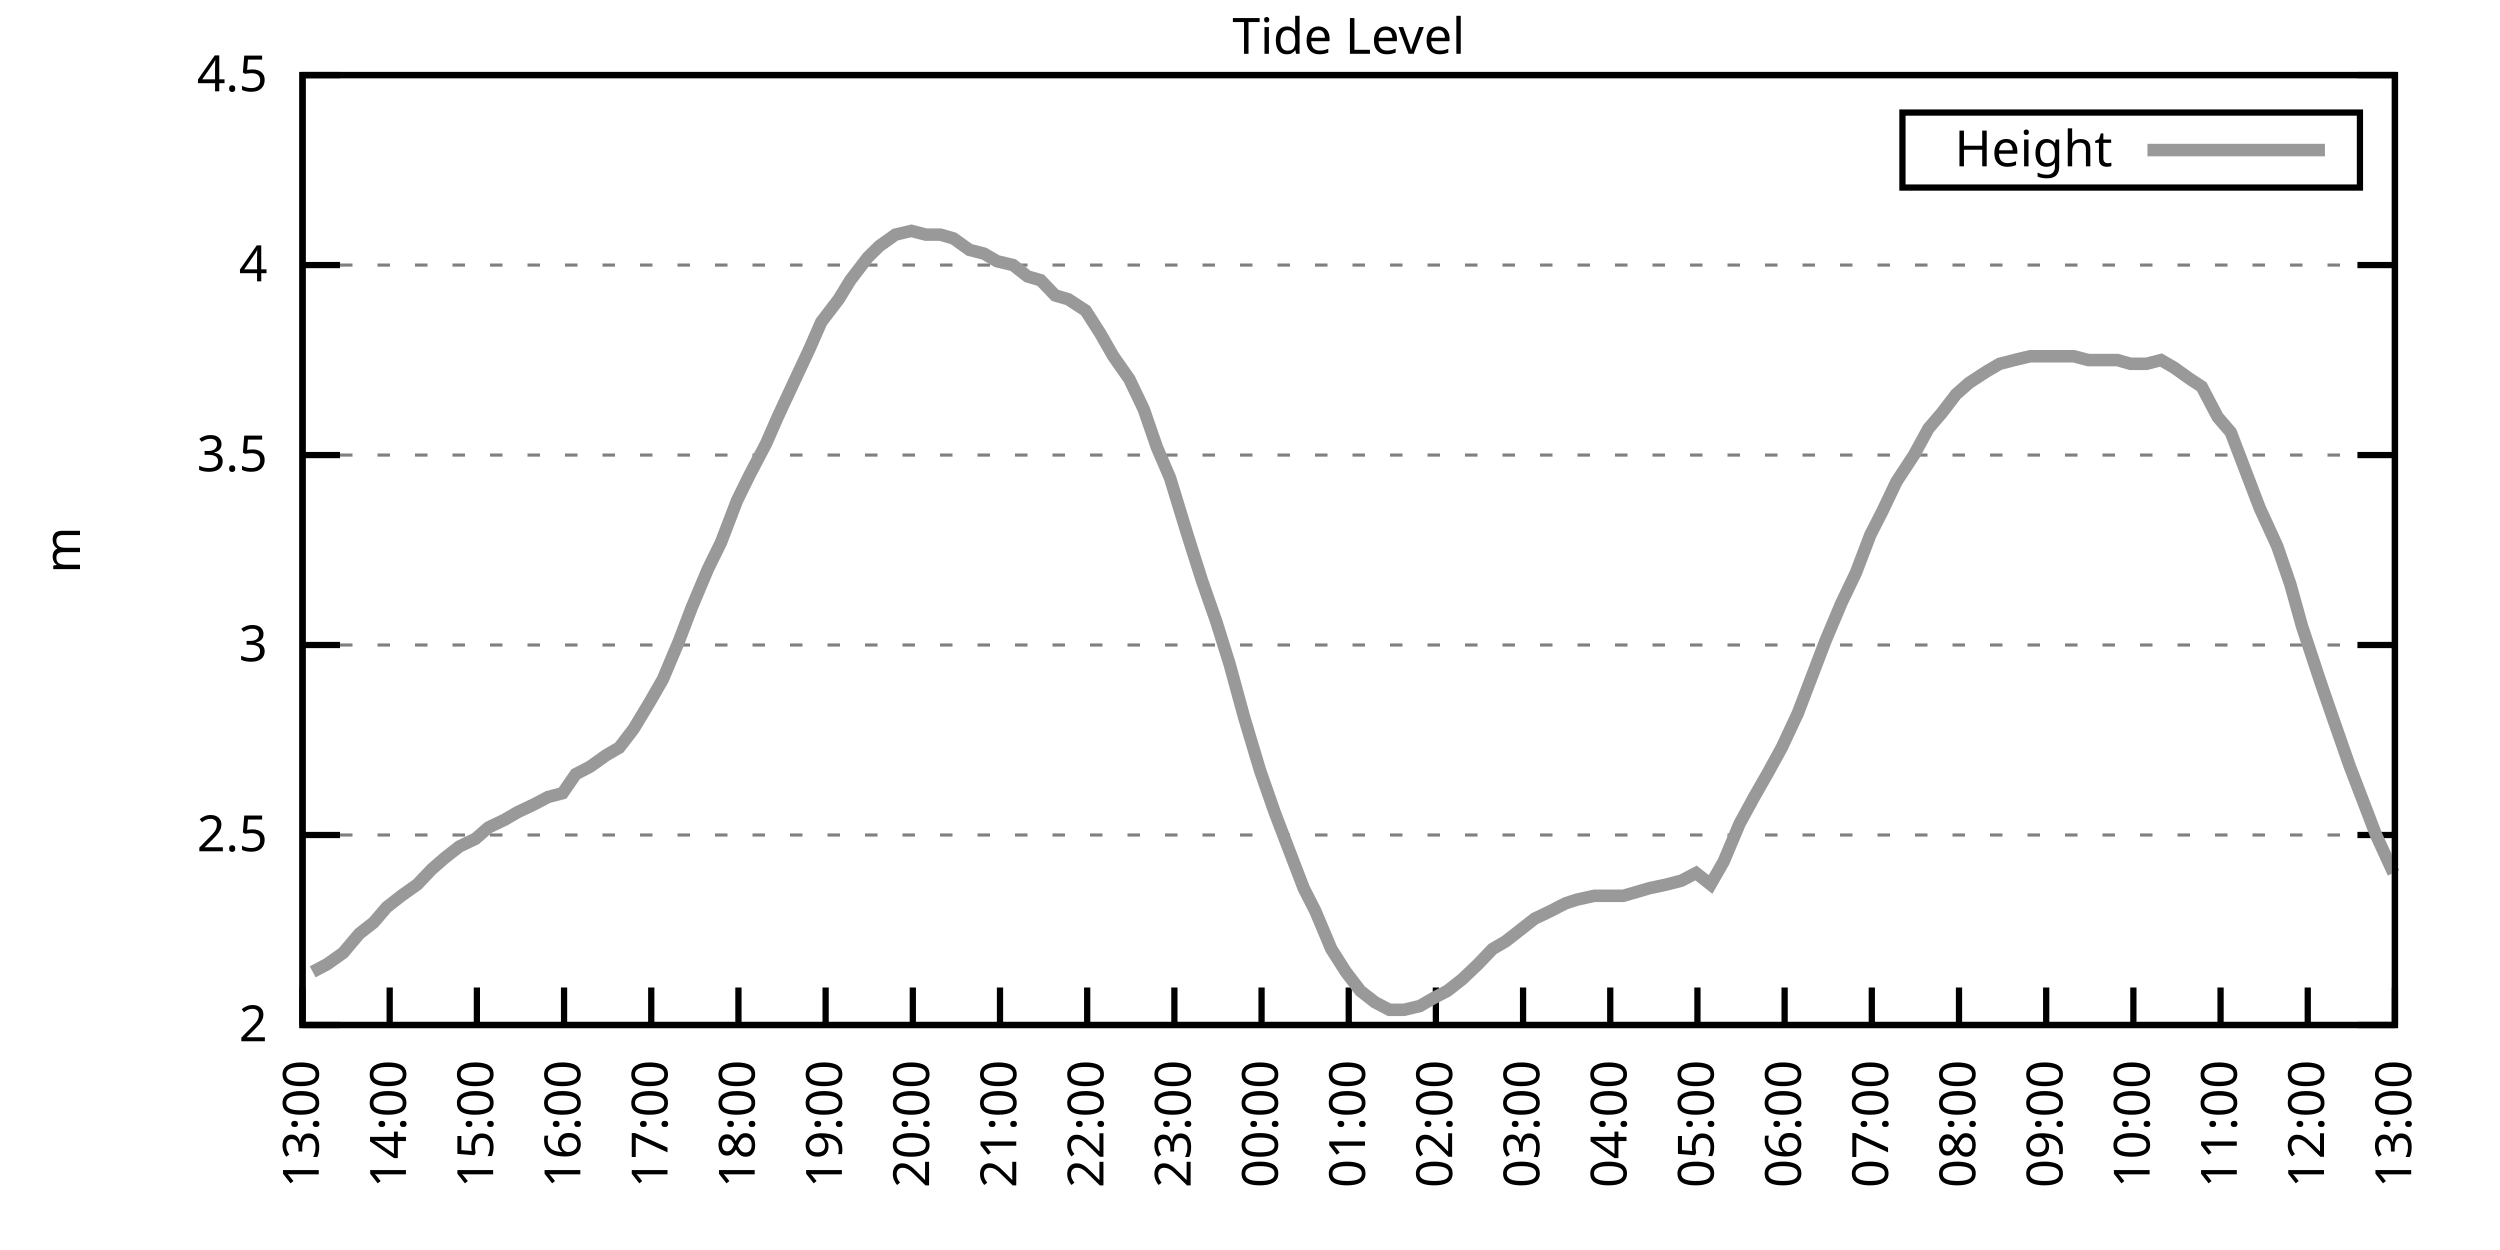
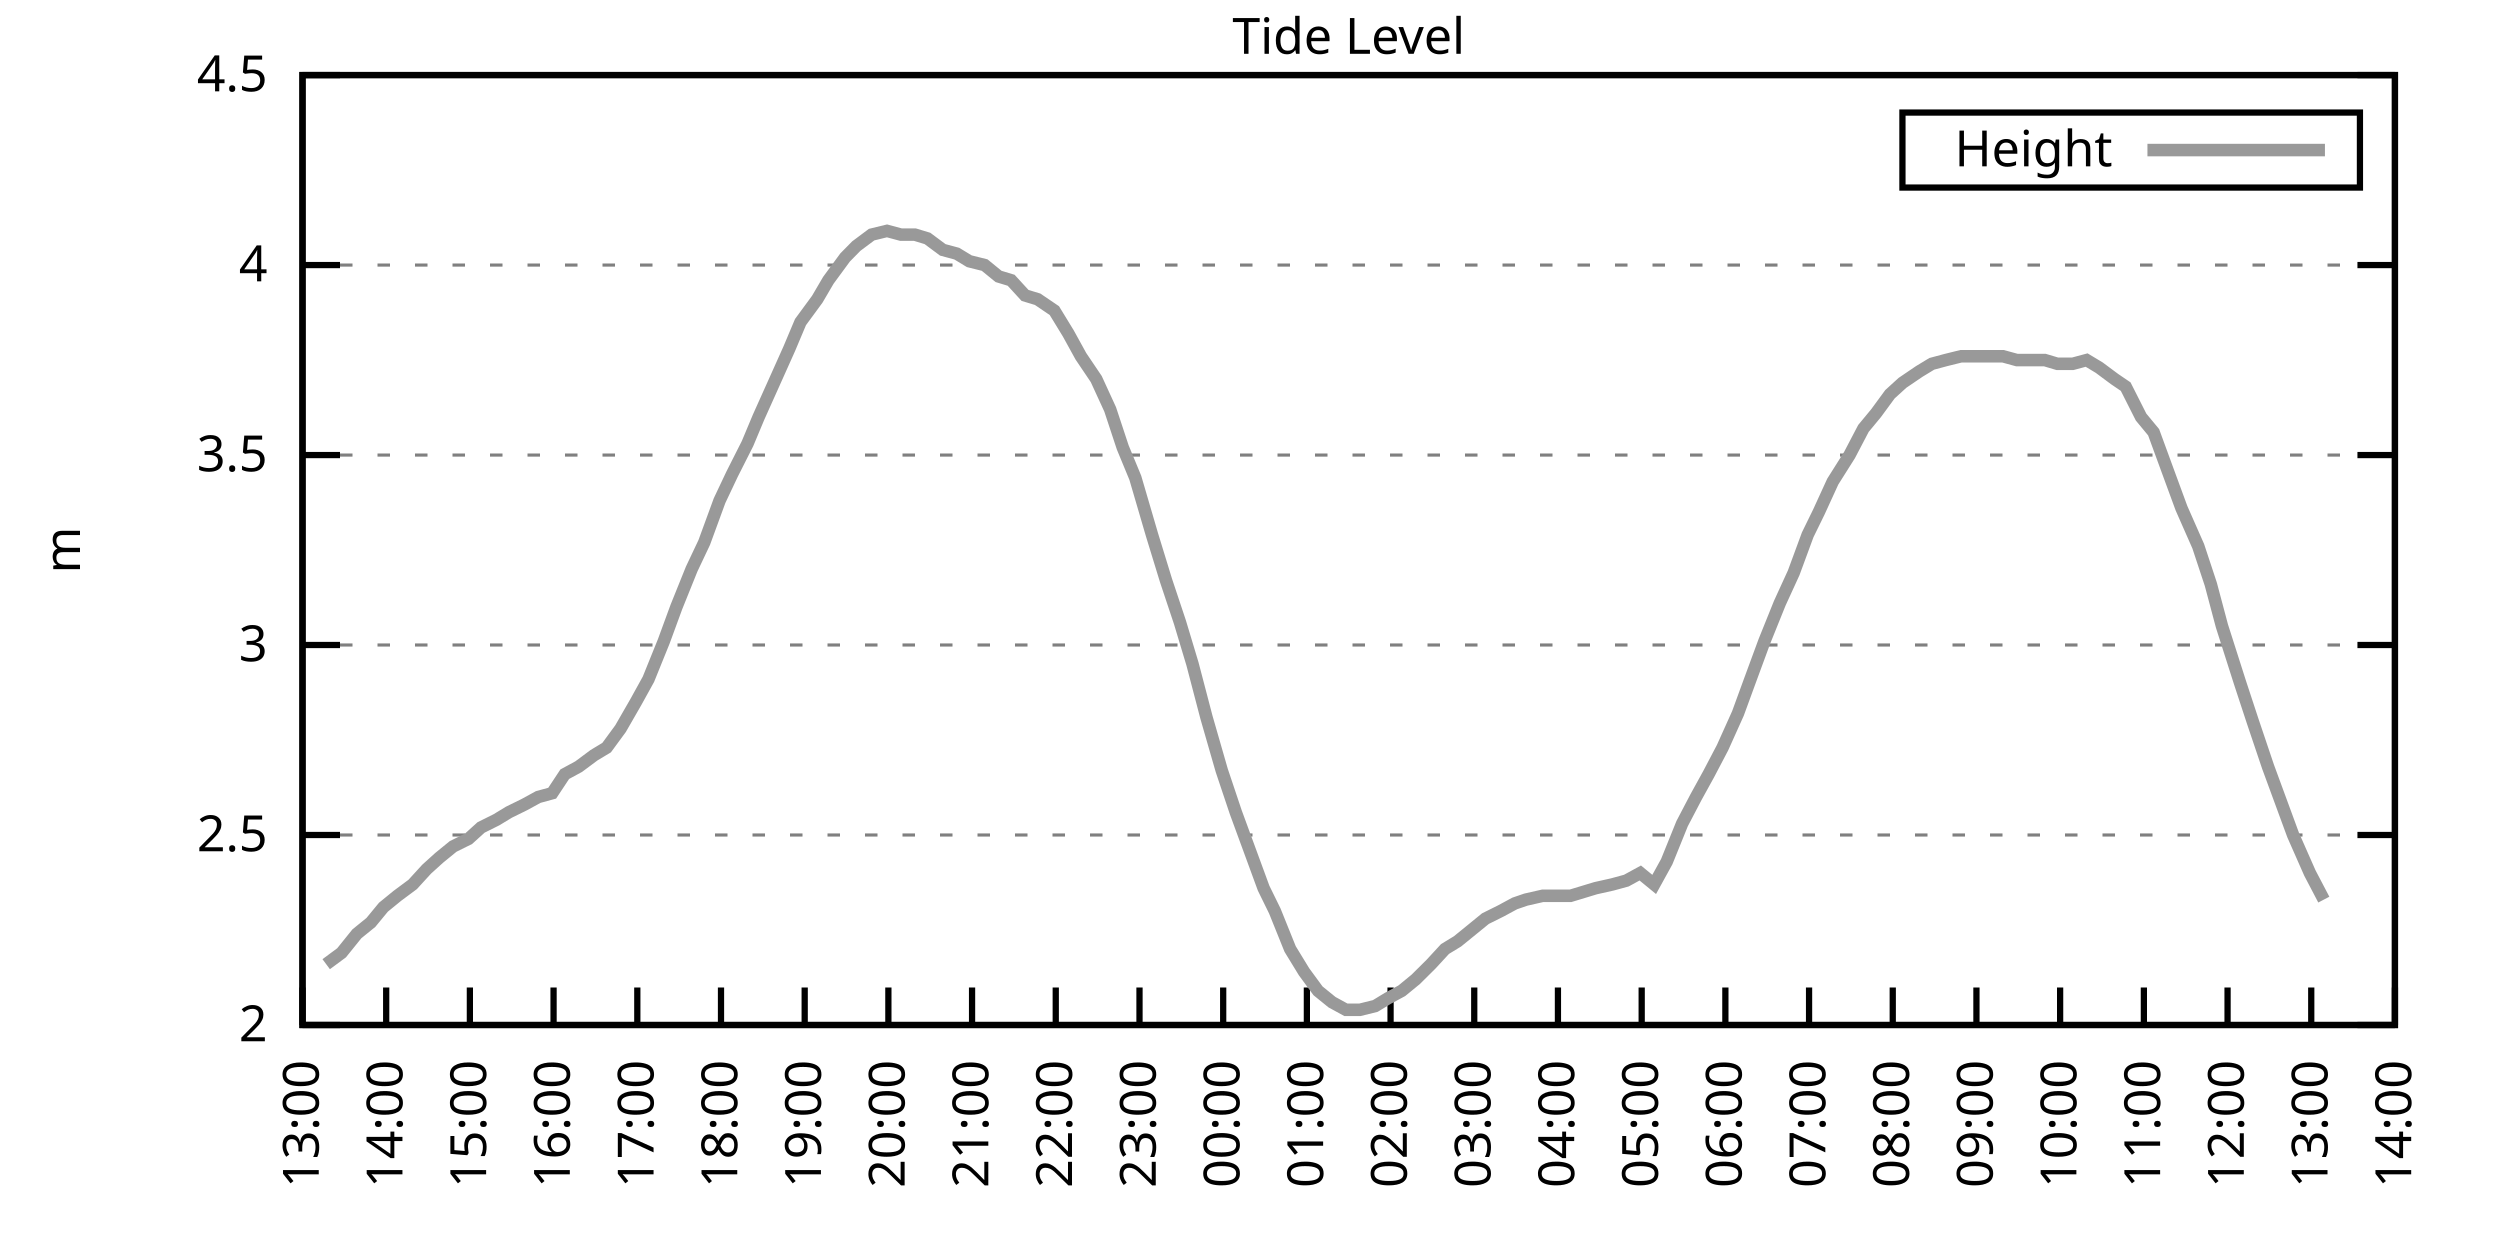
<svg xmlns="http://www.w3.org/2000/svg" xmlns:xlink="http://www.w3.org/1999/xlink" width="400" height="200" viewBox="0 0 400 200">
  <g id="gnuplot_canvas">
    <rect x="0" y="0" width="400" height="200" fill="none" />
    <defs>
      <circle id="gpDot" r="0.5" stroke-width="0.5" stroke="currentColor" />
      <path id="gpPt0" stroke-width="0.333" stroke="currentColor" d="M-1,0 h2 M0,-1 v2" />
      <path id="gpPt1" stroke-width="0.333" stroke="currentColor" d="M-1,-1 L1,1 M1,-1 L-1,1" />
      <path id="gpPt2" stroke-width="0.333" stroke="currentColor" d="M-1,0 L1,0 M0,-1 L0,1 M-1,-1 L1,1 M-1,1 L1,-1" />
      <rect id="gpPt3" stroke-width="0.333" stroke="currentColor" x="-1" y="-1" width="2" height="2" />
      <rect id="gpPt4" stroke-width="0.333" stroke="currentColor" fill="currentColor" x="-1" y="-1" width="2" height="2" />
      <circle id="gpPt5" stroke-width="0.333" stroke="currentColor" cx="0" cy="0" r="1" />
      <use xlink:href="#gpPt5" id="gpPt6" fill="currentColor" stroke="none" />
      <path id="gpPt7" stroke-width="0.333" stroke="currentColor" d="M0,-1.33 L-1.33,0.67 L1.33,0.67 z" />
      <use xlink:href="#gpPt7" id="gpPt8" fill="currentColor" stroke="none" />
      <use xlink:href="#gpPt7" id="gpPt9" stroke="currentColor" transform="rotate(180)" />
      <use xlink:href="#gpPt9" id="gpPt10" fill="currentColor" stroke="none" />
      <use xlink:href="#gpPt3" id="gpPt11" stroke="currentColor" transform="rotate(45)" />
      <use xlink:href="#gpPt11" id="gpPt12" fill="currentColor" stroke="none" />
      <path id="gpPt13" stroke-width="0.333" stroke="currentColor" d="M0,1.330 L1.265,0.411 L0.782,-1.067 L-0.782,-1.076 L-1.265,0.411 z" />
      <use xlink:href="#gpPt13" id="gpPt14" fill="currentColor" stroke="none" />
      <filter id="textbox" filterUnits="objectBoundingBox" x="0" y="0" height="1" width="1">
        <feFlood flood-color="white" flood-opacity="1" result="bgnd" />
        <feComposite in="SourceGraphic" in2="bgnd" operator="atop" />
      </filter>
      <filter id="greybox" filterUnits="objectBoundingBox" x="0" y="0" height="1" width="1">
        <feFlood flood-color="lightgrey" flood-opacity="1" result="grey" />
        <feComposite in="SourceGraphic" in2="grey" operator="atop" />
      </filter>
    </defs>
    <g fill="none" color="white" stroke="currentColor" stroke-width="1.00" stroke-linecap="butt" stroke-linejoin="miter">
</g>
    <g fill="none" color="black" stroke="currentColor" stroke-width="1.00" stroke-linecap="butt" stroke-linejoin="miter">
      <g stroke="none" shape-rendering="crispEdges">
        <polygon fill="rgb(255, 255, 255)" points="48.40,164.00 383.18,164.00 383.18,12.02 48.40,12.02 " />
      </g>
    </g>
    <g fill="none" color="black" stroke="currentColor" stroke-width="1.00" stroke-linecap="butt" stroke-linejoin="miter">
</g>
    <g fill="none" color="black" stroke="black" stroke-width="0.50" stroke-linecap="butt" stroke-linejoin="miter">
</g>
    <g fill="none" color="gray" stroke="currentColor" stroke-width="0.50" stroke-linecap="butt" stroke-linejoin="miter">
      <path stroke="gray" stroke-dasharray="2,4" class="gridline" d="M48.40,164.00 L383.19,164.00  " />
    </g>
    <g fill="none" color="gray" stroke="gray" stroke-width="1.00" stroke-linecap="butt" stroke-linejoin="miter">
</g>
    <g fill="none" color="black" stroke="currentColor" stroke-width="1.00" stroke-linecap="butt" stroke-linejoin="miter">
      <path stroke="black" d="M48.40,164.00 L54.40,164.00 M383.19,164.00 L377.19,164.00  " />
      <g transform="translate(42.80,166.60)" stroke="none" fill="black" font-family="Sans" font-size="8.00" text-anchor="end">
        <text>
          <tspan font-family="Sans"> 2</tspan>
        </text>
      </g>
    </g>
    <g fill="none" color="black" stroke="currentColor" stroke-width="1.00" stroke-linecap="butt" stroke-linejoin="miter">
</g>
    <g fill="none" color="black" stroke="black" stroke-width="0.50" stroke-linecap="butt" stroke-linejoin="miter">
</g>
    <g fill="none" color="gray" stroke="currentColor" stroke-width="0.50" stroke-linecap="butt" stroke-linejoin="miter">
      <path stroke="gray" stroke-dasharray="2,4" class="gridline" d="M48.40,133.60 L383.19,133.60  " />
    </g>
    <g fill="none" color="gray" stroke="gray" stroke-width="1.00" stroke-linecap="butt" stroke-linejoin="miter">
</g>
    <g fill="none" color="black" stroke="currentColor" stroke-width="1.00" stroke-linecap="butt" stroke-linejoin="miter">
      <path stroke="black" d="M48.40,133.60 L54.40,133.60 M383.19,133.60 L377.19,133.60  " />
      <g transform="translate(42.80,136.20)" stroke="none" fill="black" font-family="Sans" font-size="8.00" text-anchor="end">
        <text>
          <tspan font-family="Sans"> 2.5</tspan>
        </text>
      </g>
    </g>
    <g fill="none" color="black" stroke="currentColor" stroke-width="1.00" stroke-linecap="butt" stroke-linejoin="miter">
</g>
    <g fill="none" color="black" stroke="black" stroke-width="0.50" stroke-linecap="butt" stroke-linejoin="miter">
</g>
    <g fill="none" color="gray" stroke="currentColor" stroke-width="0.50" stroke-linecap="butt" stroke-linejoin="miter">
      <path stroke="gray" stroke-dasharray="2,4" class="gridline" d="M48.40,103.20 L383.19,103.20  " />
    </g>
    <g fill="none" color="gray" stroke="gray" stroke-width="1.00" stroke-linecap="butt" stroke-linejoin="miter">
</g>
    <g fill="none" color="black" stroke="currentColor" stroke-width="1.00" stroke-linecap="butt" stroke-linejoin="miter">
      <path stroke="black" d="M48.40,103.20 L54.40,103.20 M383.19,103.20 L377.19,103.20  " />
      <g transform="translate(42.80,105.80)" stroke="none" fill="black" font-family="Sans" font-size="8.00" text-anchor="end">
        <text>
          <tspan font-family="Sans"> 3</tspan>
        </text>
      </g>
    </g>
    <g fill="none" color="black" stroke="currentColor" stroke-width="1.00" stroke-linecap="butt" stroke-linejoin="miter">
</g>
    <g fill="none" color="black" stroke="black" stroke-width="0.50" stroke-linecap="butt" stroke-linejoin="miter">
</g>
    <g fill="none" color="gray" stroke="currentColor" stroke-width="0.50" stroke-linecap="butt" stroke-linejoin="miter">
      <path stroke="gray" stroke-dasharray="2,4" class="gridline" d="M48.40,72.81 L383.19,72.81  " />
    </g>
    <g fill="none" color="gray" stroke="gray" stroke-width="1.00" stroke-linecap="butt" stroke-linejoin="miter">
</g>
    <g fill="none" color="black" stroke="currentColor" stroke-width="1.00" stroke-linecap="butt" stroke-linejoin="miter">
      <path stroke="black" d="M48.40,72.81 L54.40,72.81 M383.19,72.81 L377.19,72.81  " />
      <g transform="translate(42.80,75.41)" stroke="none" fill="black" font-family="Sans" font-size="8.00" text-anchor="end">
        <text>
          <tspan font-family="Sans"> 3.5</tspan>
        </text>
      </g>
    </g>
    <g fill="none" color="black" stroke="currentColor" stroke-width="1.00" stroke-linecap="butt" stroke-linejoin="miter">
</g>
    <g fill="none" color="black" stroke="black" stroke-width="0.50" stroke-linecap="butt" stroke-linejoin="miter">
</g>
    <g fill="none" color="gray" stroke="currentColor" stroke-width="0.50" stroke-linecap="butt" stroke-linejoin="miter">
      <path stroke="gray" stroke-dasharray="2,4" class="gridline" d="M48.40,42.41 L383.19,42.41  " />
    </g>
    <g fill="none" color="gray" stroke="gray" stroke-width="1.00" stroke-linecap="butt" stroke-linejoin="miter">
</g>
    <g fill="none" color="black" stroke="currentColor" stroke-width="1.00" stroke-linecap="butt" stroke-linejoin="miter">
      <path stroke="black" d="M48.40,42.41 L54.40,42.41 M383.19,42.41 L377.19,42.41  " />
      <g transform="translate(42.80,45.01)" stroke="none" fill="black" font-family="Sans" font-size="8.00" text-anchor="end">
        <text>
          <tspan font-family="Sans"> 4</tspan>
        </text>
      </g>
    </g>
    <g fill="none" color="black" stroke="currentColor" stroke-width="1.00" stroke-linecap="butt" stroke-linejoin="miter">
</g>
    <g fill="none" color="black" stroke="black" stroke-width="0.50" stroke-linecap="butt" stroke-linejoin="miter">
</g>
    <g fill="none" color="gray" stroke="currentColor" stroke-width="0.50" stroke-linecap="butt" stroke-linejoin="miter">
      <path stroke="gray" stroke-dasharray="2,4" class="gridline" d="M48.40,12.01 L383.19,12.01  " />
    </g>
    <g fill="none" color="gray" stroke="gray" stroke-width="1.00" stroke-linecap="butt" stroke-linejoin="miter">
</g>
    <g fill="none" color="black" stroke="currentColor" stroke-width="1.00" stroke-linecap="butt" stroke-linejoin="miter">
      <path stroke="black" d="M48.40,12.01 L54.40,12.01 M383.19,12.01 L377.19,12.01  " />
      <g transform="translate(42.80,14.61)" stroke="none" fill="black" font-family="Sans" font-size="8.00" text-anchor="end">
        <text>
          <tspan font-family="Sans"> 4.5</tspan>
        </text>
      </g>
    </g>
    <g fill="none" color="black" stroke="currentColor" stroke-width="1.00" stroke-linecap="butt" stroke-linejoin="miter">
      <path stroke="black" d="M48.40,164.00 L48.40,158.00  " />
      <g transform="translate(51.00,169.60) rotate(270.00)" stroke="none" fill="black" font-family="Sans" font-size="8.00" text-anchor="end">
        <text>
          <tspan font-family="Sans">13:00</tspan>
        </text>
      </g>
    </g>
    <g fill="none" color="black" stroke="currentColor" stroke-width="1.00" stroke-linecap="butt" stroke-linejoin="miter">
-       <path stroke="black" d="M62.35,164.00 L62.35,158.00  " />
-       <g transform="translate(64.95,169.60) rotate(270.00)" stroke="none" fill="black" font-family="Sans" font-size="8.00" text-anchor="end">
+       <path stroke="black" d="M61.79,164.00 L61.79,158.00  " />
+       <g transform="translate(64.39,169.60) rotate(270.00)" stroke="none" fill="black" font-family="Sans" font-size="8.00" text-anchor="end">
        <text>
          <tspan font-family="Sans">14:00</tspan>
        </text>
      </g>
    </g>
    <g fill="none" color="black" stroke="currentColor" stroke-width="1.00" stroke-linecap="butt" stroke-linejoin="miter">
-       <path stroke="black" d="M76.30,164.00 L76.30,158.00  " />
-       <g transform="translate(78.90,169.60) rotate(270.00)" stroke="none" fill="black" font-family="Sans" font-size="8.00" text-anchor="end">
+       <path stroke="black" d="M75.18,164.00 L75.18,158.00  " />
+       <g transform="translate(77.78,169.60) rotate(270.00)" stroke="none" fill="black" font-family="Sans" font-size="8.00" text-anchor="end">
        <text>
          <tspan font-family="Sans">15:00</tspan>
        </text>
      </g>
    </g>
    <g fill="none" color="black" stroke="currentColor" stroke-width="1.00" stroke-linecap="butt" stroke-linejoin="miter">
-       <path stroke="black" d="M90.25,164.00 L90.25,158.00  " />
-       <g transform="translate(92.85,169.60) rotate(270.00)" stroke="none" fill="black" font-family="Sans" font-size="8.00" text-anchor="end">
+       <path stroke="black" d="M88.57,164.00 L88.57,158.00  " />
+       <g transform="translate(91.17,169.60) rotate(270.00)" stroke="none" fill="black" font-family="Sans" font-size="8.00" text-anchor="end">
        <text>
          <tspan font-family="Sans">16:00</tspan>
        </text>
      </g>
    </g>
    <g fill="none" color="black" stroke="currentColor" stroke-width="1.00" stroke-linecap="butt" stroke-linejoin="miter">
-       <path stroke="black" d="M104.20,164.00 L104.20,158.00  " />
-       <g transform="translate(106.80,169.60) rotate(270.00)" stroke="none" fill="black" font-family="Sans" font-size="8.00" text-anchor="end">
+       <path stroke="black" d="M101.97,164.00 L101.97,158.00  " />
+       <g transform="translate(104.57,169.60) rotate(270.00)" stroke="none" fill="black" font-family="Sans" font-size="8.00" text-anchor="end">
        <text>
          <tspan font-family="Sans">17:00</tspan>
        </text>
      </g>
    </g>
    <g fill="none" color="black" stroke="currentColor" stroke-width="1.00" stroke-linecap="butt" stroke-linejoin="miter">
-       <path stroke="black" d="M118.15,164.00 L118.15,158.00  " />
-       <g transform="translate(120.75,169.60) rotate(270.00)" stroke="none" fill="black" font-family="Sans" font-size="8.00" text-anchor="end">
+       <path stroke="black" d="M115.36,164.00 L115.36,158.00  " />
+       <g transform="translate(117.96,169.60) rotate(270.00)" stroke="none" fill="black" font-family="Sans" font-size="8.00" text-anchor="end">
        <text>
          <tspan font-family="Sans">18:00</tspan>
        </text>
      </g>
    </g>
    <g fill="none" color="black" stroke="currentColor" stroke-width="1.00" stroke-linecap="butt" stroke-linejoin="miter">
-       <path stroke="black" d="M132.10,164.00 L132.10,158.00  " />
-       <g transform="translate(134.70,169.60) rotate(270.00)" stroke="none" fill="black" font-family="Sans" font-size="8.00" text-anchor="end">
+       <path stroke="black" d="M128.75,164.00 L128.75,158.00  " />
+       <g transform="translate(131.35,169.60) rotate(270.00)" stroke="none" fill="black" font-family="Sans" font-size="8.00" text-anchor="end">
        <text>
          <tspan font-family="Sans">19:00</tspan>
        </text>
      </g>
    </g>
    <g fill="none" color="black" stroke="currentColor" stroke-width="1.00" stroke-linecap="butt" stroke-linejoin="miter">
-       <path stroke="black" d="M146.05,164.00 L146.05,158.00  " />
-       <g transform="translate(148.65,169.60) rotate(270.00)" stroke="none" fill="black" font-family="Sans" font-size="8.00" text-anchor="end">
+       <path stroke="black" d="M142.14,164.00 L142.14,158.00  " />
+       <g transform="translate(144.74,169.60) rotate(270.00)" stroke="none" fill="black" font-family="Sans" font-size="8.00" text-anchor="end">
        <text>
          <tspan font-family="Sans">20:00</tspan>
        </text>
      </g>
    </g>
    <g fill="none" color="black" stroke="currentColor" stroke-width="1.00" stroke-linecap="butt" stroke-linejoin="miter">
-       <path stroke="black" d="M160.00,164.00 L160.00,158.00  " />
-       <g transform="translate(162.60,169.60) rotate(270.00)" stroke="none" fill="black" font-family="Sans" font-size="8.00" text-anchor="end">
+       <path stroke="black" d="M155.53,164.00 L155.53,158.00  " />
+       <g transform="translate(158.13,169.60) rotate(270.00)" stroke="none" fill="black" font-family="Sans" font-size="8.00" text-anchor="end">
        <text>
          <tspan font-family="Sans">21:00</tspan>
        </text>
      </g>
    </g>
    <g fill="none" color="black" stroke="currentColor" stroke-width="1.00" stroke-linecap="butt" stroke-linejoin="miter">
-       <path stroke="black" d="M173.95,164.00 L173.95,158.00  " />
-       <g transform="translate(176.55,169.60) rotate(270.00)" stroke="none" fill="black" font-family="Sans" font-size="8.00" text-anchor="end">
+       <path stroke="black" d="M168.92,164.00 L168.92,158.00  " />
+       <g transform="translate(171.52,169.60) rotate(270.00)" stroke="none" fill="black" font-family="Sans" font-size="8.00" text-anchor="end">
        <text>
          <tspan font-family="Sans">22:00</tspan>
        </text>
      </g>
    </g>
    <g fill="none" color="black" stroke="currentColor" stroke-width="1.00" stroke-linecap="butt" stroke-linejoin="miter">
-       <path stroke="black" d="M187.90,164.00 L187.90,158.00  " />
-       <g transform="translate(190.50,169.60) rotate(270.00)" stroke="none" fill="black" font-family="Sans" font-size="8.00" text-anchor="end">
+       <path stroke="black" d="M182.32,164.00 L182.32,158.00  " />
+       <g transform="translate(184.92,169.60) rotate(270.00)" stroke="none" fill="black" font-family="Sans" font-size="8.00" text-anchor="end">
        <text>
          <tspan font-family="Sans">23:00</tspan>
        </text>
      </g>
    </g>
    <g fill="none" color="black" stroke="currentColor" stroke-width="1.00" stroke-linecap="butt" stroke-linejoin="miter">
-       <path stroke="black" d="M201.85,164.00 L201.85,158.00  " />
-       <g transform="translate(204.45,169.60) rotate(270.00)" stroke="none" fill="black" font-family="Sans" font-size="8.00" text-anchor="end">
+       <path stroke="black" d="M195.71,164.00 L195.71,158.00  " />
+       <g transform="translate(198.31,169.60) rotate(270.00)" stroke="none" fill="black" font-family="Sans" font-size="8.00" text-anchor="end">
        <text>
          <tspan font-family="Sans">00:00</tspan>
        </text>
      </g>
    </g>
    <g fill="none" color="black" stroke="currentColor" stroke-width="1.00" stroke-linecap="butt" stroke-linejoin="miter">
-       <path stroke="black" d="M215.80,164.00 L215.80,158.00  " />
-       <g transform="translate(218.40,169.60) rotate(270.00)" stroke="none" fill="black" font-family="Sans" font-size="8.00" text-anchor="end">
+       <path stroke="black" d="M209.10,164.00 L209.10,158.00  " />
+       <g transform="translate(211.70,169.60) rotate(270.00)" stroke="none" fill="black" font-family="Sans" font-size="8.00" text-anchor="end">
        <text>
          <tspan font-family="Sans">01:00</tspan>
        </text>
      </g>
    </g>
    <g fill="none" color="black" stroke="currentColor" stroke-width="1.00" stroke-linecap="butt" stroke-linejoin="miter">
-       <path stroke="black" d="M229.74,164.00 L229.74,158.00  " />
-       <g transform="translate(232.34,169.60) rotate(270.00)" stroke="none" fill="black" font-family="Sans" font-size="8.00" text-anchor="end">
+       <path stroke="black" d="M222.49,164.00 L222.49,158.00  " />
+       <g transform="translate(225.09,169.60) rotate(270.00)" stroke="none" fill="black" font-family="Sans" font-size="8.00" text-anchor="end">
        <text>
          <tspan font-family="Sans">02:00</tspan>
        </text>
      </g>
    </g>
    <g fill="none" color="black" stroke="currentColor" stroke-width="1.00" stroke-linecap="butt" stroke-linejoin="miter">
-       <path stroke="black" d="M243.69,164.00 L243.69,158.00  " />
-       <g transform="translate(246.29,169.60) rotate(270.00)" stroke="none" fill="black" font-family="Sans" font-size="8.00" text-anchor="end">
+       <path stroke="black" d="M235.88,164.00 L235.88,158.00  " />
+       <g transform="translate(238.48,169.60) rotate(270.00)" stroke="none" fill="black" font-family="Sans" font-size="8.00" text-anchor="end">
        <text>
          <tspan font-family="Sans">03:00</tspan>
        </text>
      </g>
    </g>
    <g fill="none" color="black" stroke="currentColor" stroke-width="1.00" stroke-linecap="butt" stroke-linejoin="miter">
-       <path stroke="black" d="M257.64,164.00 L257.64,158.00  " />
-       <g transform="translate(260.24,169.60) rotate(270.00)" stroke="none" fill="black" font-family="Sans" font-size="8.00" text-anchor="end">
+       <path stroke="black" d="M249.27,164.00 L249.27,158.00  " />
+       <g transform="translate(251.87,169.60) rotate(270.00)" stroke="none" fill="black" font-family="Sans" font-size="8.00" text-anchor="end">
        <text>
          <tspan font-family="Sans">04:00</tspan>
        </text>
      </g>
    </g>
    <g fill="none" color="black" stroke="currentColor" stroke-width="1.00" stroke-linecap="butt" stroke-linejoin="miter">
-       <path stroke="black" d="M271.59,164.00 L271.59,158.00  " />
-       <g transform="translate(274.19,169.60) rotate(270.00)" stroke="none" fill="black" font-family="Sans" font-size="8.00" text-anchor="end">
+       <path stroke="black" d="M262.67,164.00 L262.67,158.00  " />
+       <g transform="translate(265.27,169.60) rotate(270.00)" stroke="none" fill="black" font-family="Sans" font-size="8.00" text-anchor="end">
        <text>
          <tspan font-family="Sans">05:00</tspan>
        </text>
      </g>
    </g>
    <g fill="none" color="black" stroke="currentColor" stroke-width="1.00" stroke-linecap="butt" stroke-linejoin="miter">
-       <path stroke="black" d="M285.54,164.00 L285.54,158.00  " />
-       <g transform="translate(288.14,169.60) rotate(270.00)" stroke="none" fill="black" font-family="Sans" font-size="8.00" text-anchor="end">
+       <path stroke="black" d="M276.06,164.00 L276.06,158.00  " />
+       <g transform="translate(278.66,169.60) rotate(270.00)" stroke="none" fill="black" font-family="Sans" font-size="8.00" text-anchor="end">
        <text>
          <tspan font-family="Sans">06:00</tspan>
        </text>
      </g>
    </g>
    <g fill="none" color="black" stroke="currentColor" stroke-width="1.00" stroke-linecap="butt" stroke-linejoin="miter">
-       <path stroke="black" d="M299.49,164.00 L299.49,158.00  " />
-       <g transform="translate(302.09,169.60) rotate(270.00)" stroke="none" fill="black" font-family="Sans" font-size="8.00" text-anchor="end">
+       <path stroke="black" d="M289.45,164.00 L289.45,158.00  " />
+       <g transform="translate(292.05,169.60) rotate(270.00)" stroke="none" fill="black" font-family="Sans" font-size="8.00" text-anchor="end">
        <text>
          <tspan font-family="Sans">07:00</tspan>
        </text>
      </g>
    </g>
    <g fill="none" color="black" stroke="currentColor" stroke-width="1.00" stroke-linecap="butt" stroke-linejoin="miter">
-       <path stroke="black" d="M313.44,164.00 L313.44,158.00  " />
-       <g transform="translate(316.04,169.60) rotate(270.00)" stroke="none" fill="black" font-family="Sans" font-size="8.00" text-anchor="end">
+       <path stroke="black" d="M302.84,164.00 L302.84,158.00  " />
+       <g transform="translate(305.44,169.60) rotate(270.00)" stroke="none" fill="black" font-family="Sans" font-size="8.00" text-anchor="end">
        <text>
          <tspan font-family="Sans">08:00</tspan>
        </text>
      </g>
    </g>
    <g fill="none" color="black" stroke="currentColor" stroke-width="1.00" stroke-linecap="butt" stroke-linejoin="miter">
-       <path stroke="black" d="M327.39,164.00 L327.39,158.00  " />
-       <g transform="translate(329.99,169.60) rotate(270.00)" stroke="none" fill="black" font-family="Sans" font-size="8.00" text-anchor="end">
+       <path stroke="black" d="M316.23,164.00 L316.23,158.00  " />
+       <g transform="translate(318.83,169.60) rotate(270.00)" stroke="none" fill="black" font-family="Sans" font-size="8.00" text-anchor="end">
        <text>
          <tspan font-family="Sans">09:00</tspan>
        </text>
      </g>
    </g>
    <g fill="none" color="black" stroke="currentColor" stroke-width="1.00" stroke-linecap="butt" stroke-linejoin="miter">
-       <path stroke="black" d="M341.34,164.00 L341.34,158.00  " />
-       <g transform="translate(343.94,169.60) rotate(270.00)" stroke="none" fill="black" font-family="Sans" font-size="8.00" text-anchor="end">
+       <path stroke="black" d="M329.62,164.00 L329.62,158.00  " />
+       <g transform="translate(332.22,169.60) rotate(270.00)" stroke="none" fill="black" font-family="Sans" font-size="8.00" text-anchor="end">
        <text>
          <tspan font-family="Sans">10:00</tspan>
        </text>
      </g>
    </g>
    <g fill="none" color="black" stroke="currentColor" stroke-width="1.00" stroke-linecap="butt" stroke-linejoin="miter">
-       <path stroke="black" d="M355.29,164.00 L355.29,158.00  " />
-       <g transform="translate(357.89,169.60) rotate(270.00)" stroke="none" fill="black" font-family="Sans" font-size="8.00" text-anchor="end">
+       <path stroke="black" d="M343.02,164.00 L343.02,158.00  " />
+       <g transform="translate(345.62,169.60) rotate(270.00)" stroke="none" fill="black" font-family="Sans" font-size="8.00" text-anchor="end">
        <text>
          <tspan font-family="Sans">11:00</tspan>
        </text>
      </g>
    </g>
    <g fill="none" color="black" stroke="currentColor" stroke-width="1.00" stroke-linecap="butt" stroke-linejoin="miter">
-       <path stroke="black" d="M369.24,164.00 L369.24,158.00  " />
-       <g transform="translate(371.84,169.60) rotate(270.00)" stroke="none" fill="black" font-family="Sans" font-size="8.00" text-anchor="end">
+       <path stroke="black" d="M356.41,164.00 L356.41,158.00  " />
+       <g transform="translate(359.01,169.60) rotate(270.00)" stroke="none" fill="black" font-family="Sans" font-size="8.00" text-anchor="end">
        <text>
          <tspan font-family="Sans">12:00</tspan>
+         </text>
+       </g>
+     </g>
+     <g fill="none" color="black" stroke="currentColor" stroke-width="1.00" stroke-linecap="butt" stroke-linejoin="miter">
+       <path stroke="black" d="M369.80,164.00 L369.80,158.00  " />
+       <g transform="translate(372.40,169.60) rotate(270.00)" stroke="none" fill="black" font-family="Sans" font-size="8.00" text-anchor="end">
+         <text>
+           <tspan font-family="Sans">13:00</tspan>
        </text>
      </g>
    </g>
    <g fill="none" color="black" stroke="currentColor" stroke-width="1.00" stroke-linecap="butt" stroke-linejoin="miter">
      <path stroke="black" d="M383.19,164.00 L383.19,158.00  " />
      <g transform="translate(385.79,169.60) rotate(270.00)" stroke="none" fill="black" font-family="Sans" font-size="8.00" text-anchor="end">
        <text>
-           <tspan font-family="Sans">13:00</tspan>
+           <tspan font-family="Sans">14:00</tspan>
        </text>
      </g>
    </g>
    <g fill="none" color="black" stroke="currentColor" stroke-width="1.00" stroke-linecap="butt" stroke-linejoin="miter">
</g>
    <g fill="none" color="black" stroke="currentColor" stroke-width="1.00" stroke-linecap="butt" stroke-linejoin="miter">
      <path stroke="black" d="M48.40,12.01 L48.40,164.00 L383.19,164.00 L383.19,12.01 L48.40,12.01 Z  " />
    </g>
    <g fill="none" color="black" stroke="currentColor" stroke-width="1.00" stroke-linecap="butt" stroke-linejoin="miter">
</g>
    <g fill="none" color="black" stroke="currentColor" stroke-width="1.00" stroke-linecap="butt" stroke-linejoin="miter">
      <path stroke="black" d="M304.39,30.01 L304.39,18.01 L377.59,18.01 L377.59,30.01 L304.39,30.01 Z  " />
    </g>
    <g id="Tide_level_plot_1">
      <g fill="none" color="white" stroke="black" stroke-width="2.00" stroke-linecap="butt" stroke-linejoin="miter">
</g>
      <g fill="none" color="black" stroke="currentColor" stroke-width="2.00" stroke-linecap="butt" stroke-linejoin="miter">
        <g transform="translate(337.99,26.61)" stroke="none" fill="black" font-family="Sans" font-size="8.00" text-anchor="end">
          <text>
            <tspan font-family="Sans">Height</tspan>
          </text>
        </g>
      </g>
      <g fill="none" color="black" stroke="currentColor" stroke-width="2.00" stroke-linecap="butt" stroke-linejoin="miter">
-         <path stroke="rgb(153, 153, 153)" d="M343.59,24.01 L371.99,24.01 M50.03,155.49 L52.35,154.27 L54.91,152.45 L57.47,149.41 L59.79,147.59 L61.88,145.15   L64.21,143.33 L66.77,141.51 L69.09,139.07 L71.18,137.25 L73.51,135.43 L76.07,134.21 L78.16,132.39 L80.72,131.17   L82.81,129.95 L85.37,128.74 L87.69,127.52 L90.02,126.91 L92.11,123.87 L94.43,122.66 L96.99,120.83 L99.08,119.62   L101.41,116.58 L103.97,112.32 L106.06,108.68 L108.62,102.60 L110.71,97.12 L113.27,91.04 L115.36,86.79 L117.92,80.10   L120.01,75.85 L122.57,70.98 L124.43,66.73 L126.98,61.25 L129.54,55.78 L131.40,51.53 L134.19,47.88 L136.05,44.84   L138.84,41.19 L140.70,39.37 L143.26,37.54 L145.81,36.94 L148.14,37.54 L150.46,37.54 L152.56,38.15 L155.11,39.98   L157.44,40.58 L159.53,41.80 L162.09,42.41 L164.41,44.23 L166.51,44.84 L168.83,47.27 L170.92,47.88 L173.71,49.70   L176.04,53.35 L178.13,57.00 L180.69,60.65 L183.01,65.51 L185.11,71.59 L187.20,76.45 L189.99,85.57 L192.31,92.87   L194.64,99.56 L196.73,106.24 L199.06,114.76 L201.61,123.27 L203.94,129.95 L206.26,136.03 L208.59,142.11 L210.45,145.76   L213.01,151.84 L215.33,155.49 L217.65,158.53 L219.98,160.35 L222.30,161.57 L224.63,161.57 L227.19,160.96 L229.28,159.74   L231.60,158.53 L233.93,156.70 L236.49,154.27 L238.81,151.84 L240.90,150.62 L243.23,148.80 L245.55,146.98 L248.11,145.76   L250.44,144.55 L252.30,143.94 L255.09,143.33 L257.41,143.33 L259.74,143.33 L261.83,142.72 L263.92,142.11 L266.71,141.51   L269.04,140.90 L271.36,139.68 L273.69,141.51 L275.78,137.86 L278.34,131.78 L280.66,127.52 L282.75,123.87 L285.08,119.62   L287.64,114.15 L289.73,108.68 L292.05,102.60 L294.61,96.52 L296.94,91.65 L299.26,85.57 L301.12,81.93 L303.44,77.06   L306.23,72.81 L308.56,68.55 L310.65,66.12 L312.98,63.08 L315.07,61.25 L317.86,59.43 L319.95,58.21 L322.28,57.61   L324.83,57.00 L326.69,57.00 L329.25,57.00 L331.81,57.00 L334.13,57.61 L336.23,57.61 L338.78,57.61 L340.88,58.21   L343.43,58.21 L345.76,57.61 L347.85,58.82 L350.41,60.65 L352.27,61.86 L354.83,66.73 L356.92,69.16 L359.48,75.85   L361.57,81.32 L364.36,87.40 L366.45,93.48 L368.31,100.16 L371.33,109.28 L373.43,115.36 L375.98,122.66 L378.08,128.13   L380.17,133.60 L382.96,139.68  " />
+         <path stroke="rgb(153, 153, 153)" d="M343.59,24.01 L371.99,24.01 M52.19,154.27 L54.65,152.45 L57.10,149.41 L59.34,147.59 L61.35,145.15 L63.58,143.33   L66.03,141.51 L68.26,139.07 L70.27,137.25 L72.50,135.43 L74.96,134.21 L76.97,132.39 L79.42,131.17 L81.43,129.95   L83.89,128.74 L86.12,127.52 L88.35,126.91 L90.36,123.87 L92.59,122.66 L95.05,120.83 L97.06,119.62 L99.29,116.58   L101.74,112.32 L103.75,108.68 L106.21,102.60 L108.22,97.12 L110.67,91.04 L112.68,86.79 L115.13,80.10 L117.14,75.85   L119.60,70.98 L121.38,66.73 L123.84,61.25 L126.29,55.78 L128.08,51.53 L130.76,47.88 L132.54,44.84 L135.22,41.19   L137.01,39.37 L139.46,37.54 L141.92,36.94 L144.15,37.54 L146.38,37.54 L148.39,38.15 L150.85,39.98 L153.08,40.58   L155.09,41.80 L157.54,42.41 L159.77,44.23 L161.78,44.84 L164.01,47.27 L166.02,47.88 L168.70,49.70 L170.93,53.35   L172.94,57.00 L175.40,60.65 L177.63,65.51 L179.64,71.59 L181.65,76.45 L184.32,85.57 L186.56,92.87 L188.79,99.56   L190.80,106.24 L193.03,114.76 L195.48,123.27 L197.72,129.95 L199.95,136.03 L202.18,142.11 L203.97,145.76 L206.42,151.84   L208.65,155.49 L210.88,158.53 L213.12,160.35 L215.35,161.57 L217.58,161.57 L220.04,160.96 L222.04,159.74 L224.28,158.53   L226.51,156.70 L228.96,154.27 L231.20,151.84 L233.20,150.62 L235.44,148.80 L237.67,146.98 L240.12,145.76 L242.36,144.55   L244.14,143.94 L246.82,143.33 L249.05,143.33 L251.28,143.33 L253.29,142.72 L255.30,142.11 L257.98,141.51 L260.21,140.90   L262.44,139.68 L264.67,141.51 L266.68,137.86 L269.14,131.78 L271.37,127.52 L273.38,123.87 L275.61,119.62 L278.07,114.15   L280.07,108.68 L282.31,102.60 L284.76,96.52 L286.99,91.65 L289.23,85.57 L291.01,81.93 L293.24,77.06 L295.92,72.81   L298.15,68.55 L300.16,66.12 L302.39,63.08 L304.40,61.25 L307.08,59.43 L309.09,58.21 L311.32,57.61 L313.78,57.00   L315.56,57.00 L318.02,57.00 L320.47,57.00 L322.70,57.61 L324.71,57.61 L327.17,57.61 L329.18,58.21 L331.63,58.21   L333.86,57.61 L335.87,58.82 L338.33,60.65 L340.11,61.86 L342.57,66.73 L344.58,69.16 L347.03,75.85 L349.04,81.32   L351.72,87.40 L353.73,93.48 L355.51,100.16 L358.42,109.28 L360.42,115.36 L362.88,122.66 L364.89,128.13 L366.90,133.60   L369.58,139.68 L371.81,143.94  " />
      </g>
    </g>
    <g fill="none" color="black" stroke="currentColor" stroke-width="2.00" stroke-linecap="butt" stroke-linejoin="miter">
</g>
    <g fill="none" color="black" stroke="black" stroke-width="1.00" stroke-linecap="butt" stroke-linejoin="miter">
</g>
    <g fill="none" color="black" stroke="currentColor" stroke-width="1.00" stroke-linecap="butt" stroke-linejoin="miter">
      <path stroke="black" d="M48.40,12.01 L48.40,164.00 L383.19,164.00 L383.19,12.01 L48.40,12.01 Z  " />
      <g transform="translate(12.80,88.01) rotate(270.00)" stroke="none" fill="black" font-family="Sans" font-size="8.00" text-anchor="middle">
        <text>
          <tspan font-family="Sans">m</tspan>
        </text>
      </g>
    </g>
    <g fill="none" color="black" stroke="currentColor" stroke-width="1.00" stroke-linecap="butt" stroke-linejoin="miter">
</g>
    <g fill="none" color="black" stroke="currentColor" stroke-width="1.00" stroke-linecap="butt" stroke-linejoin="miter">
      <g transform="translate(215.79,8.61)" stroke="none" fill="black" font-family="Sans" font-size="8.00" text-anchor="middle">
        <text>
          <tspan font-family="Sans">Tide Level</tspan>
        </text>
      </g>
    </g>
    <g fill="none" color="black" stroke="currentColor" stroke-width="1.00" stroke-linecap="butt" stroke-linejoin="miter">
</g>
  </g>
</svg>
